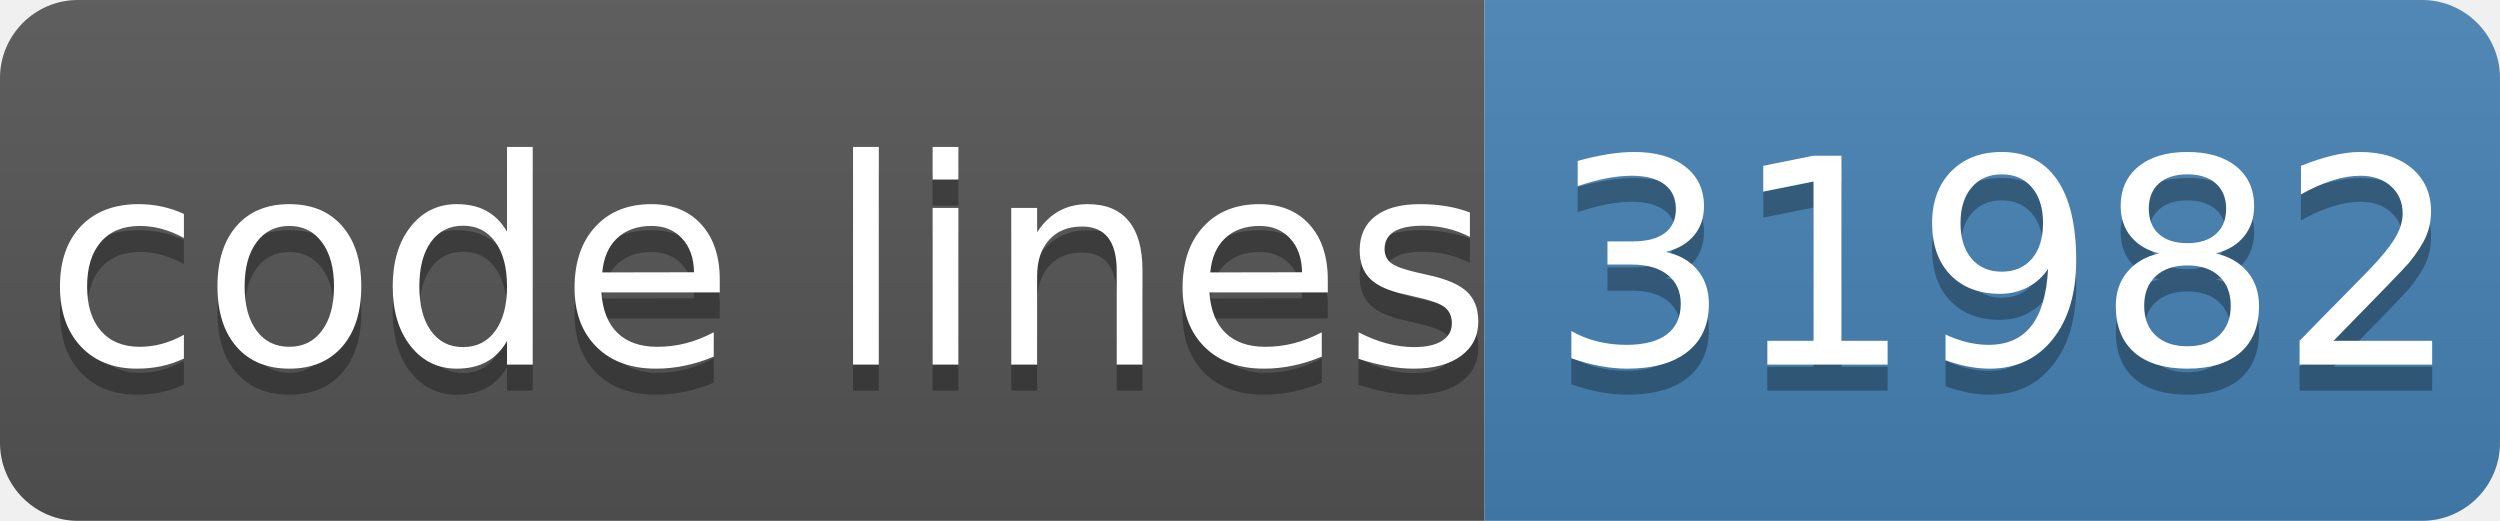
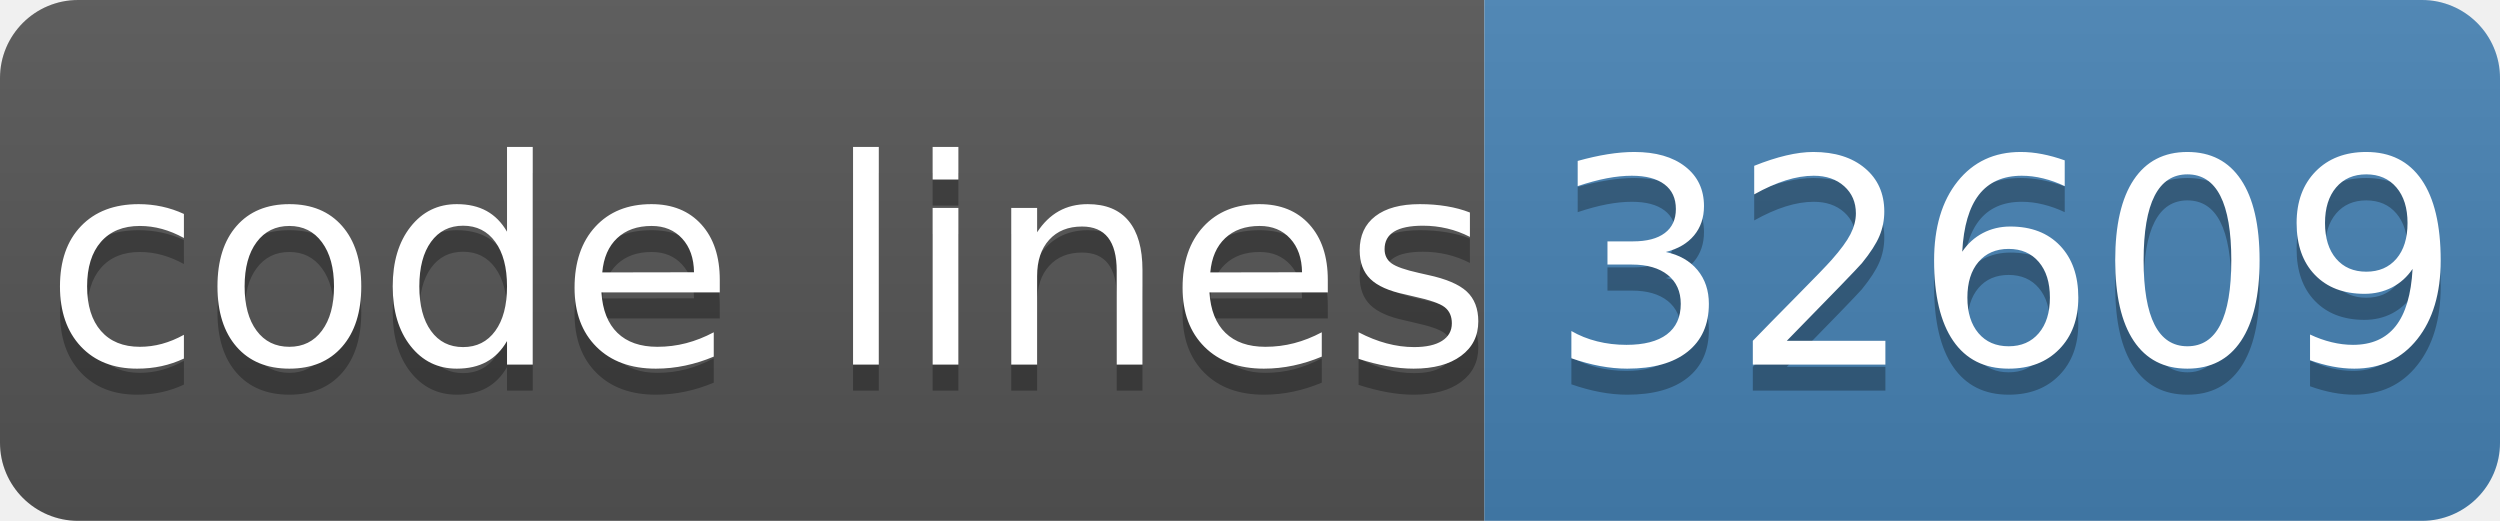
- <svg xmlns="http://www.w3.org/2000/svg" width="96" height="20" role="img" aria-label="code lines: 31982">
+ <svg xmlns="http://www.w3.org/2000/svg" width="96" height="20" role="img" aria-label="code lines: 32609">
  <linearGradient id="s" x2="0" y2="100%">
    <stop offset="0" stop-color="#bbb" stop-opacity=".1" />
    <stop offset="1" stop-opacity=".1" />
  </linearGradient>
  <clipPath id="r">
    <rect width="96" height="20" rx="3" fill="#fff" />
  </clipPath>
  <g clip-path="url(#r)">
    <rect width="57" height="20" fill="#555" />
    <rect x="57" width="40" height="20" fill="#4682b4" />
    <rect width="96" height="20" fill="url(#s)" />
  </g>
  <g fill="#fff" text-anchor="middle" font-family="Verdana,Geneva,DejaVu Sans,sans-serif" text-rendering="geometricPrecision" font-size="110">
    <text aria-hidden="true" x="295" y="150" fill="#010101" fill-opacity=".3" transform="scale(.1)" textLength="510">code lines</text>
    <text x="295" y="140" transform="scale(.1)" fill="#fff" textLength="510">code lines</text>
-     <text aria-hidden="true" x="770" y="150" fill="#010101" fill-opacity=".3" transform="scale(.1)" textLength="320">31982</text>
-     <text x="770" y="140" transform="scale(.1)" fill="#fff" textLength="320">31982</text>
+     <text aria-hidden="true" x="770" y="150" fill="#010101" fill-opacity=".3" transform="scale(.1)" textLength="320">32609</text>
+     <text x="770" y="140" transform="scale(.1)" fill="#fff" textLength="320">32609</text>
  </g>
</svg>
